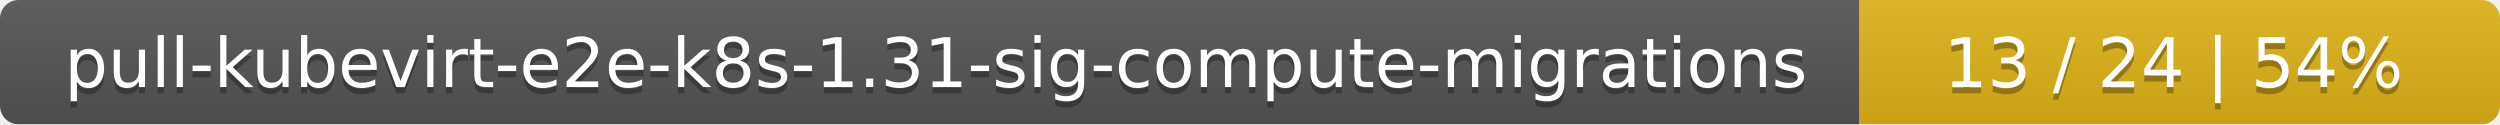
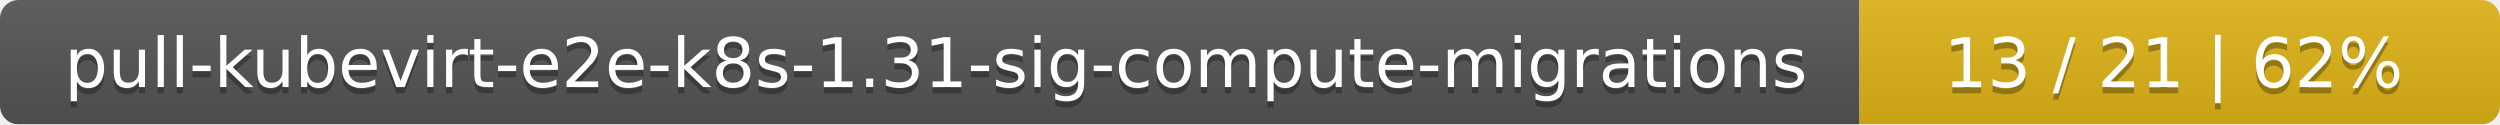
<svg xmlns="http://www.w3.org/2000/svg" width="402" height="20">
  <linearGradient id="smooth" x2="0" y2="100%">
    <stop offset="0" stop-color="#bbb" stop-opacity=".1" />
    <stop offset="1" stop-opacity=".1" />
  </linearGradient>
  <mask id="round">
    <rect width="402" height="20" rx="3" fill="#fff" />
  </mask>
  <g mask="url(#round)">
    <rect width="299" height="20" fill="#555" />
    <rect x="299" width="103" height="20" fill="#dfb317" />
    <rect width="402" height="20" fill="url(#smooth)" />
  </g>
  <g fill="#fff" text-anchor="middle" font-family="DejaVu Sans,Verdana,Geneva,sans-serif" font-size="11">
    <text x="150.5" y="15" fill="#010101" fill-opacity=".3">pull-kubevirt-e2e-k8s-1.31-sig-compute-migrations</text>
    <text x="150.5" y="14">pull-kubevirt-e2e-k8s-1.31-sig-compute-migrations</text>
-     <text x="349.5" y="15" fill="#010101" fill-opacity=".3">13 / 24    |    54%</text>
-     <text x="349.5" y="14">13 / 24    |    54%</text>
+     <text x="349.5" y="15" fill="#010101" fill-opacity=".3">13 / 21    |    62%</text>
+     <text x="349.5" y="14">13 / 21    |    62%</text>
  </g>
</svg>
